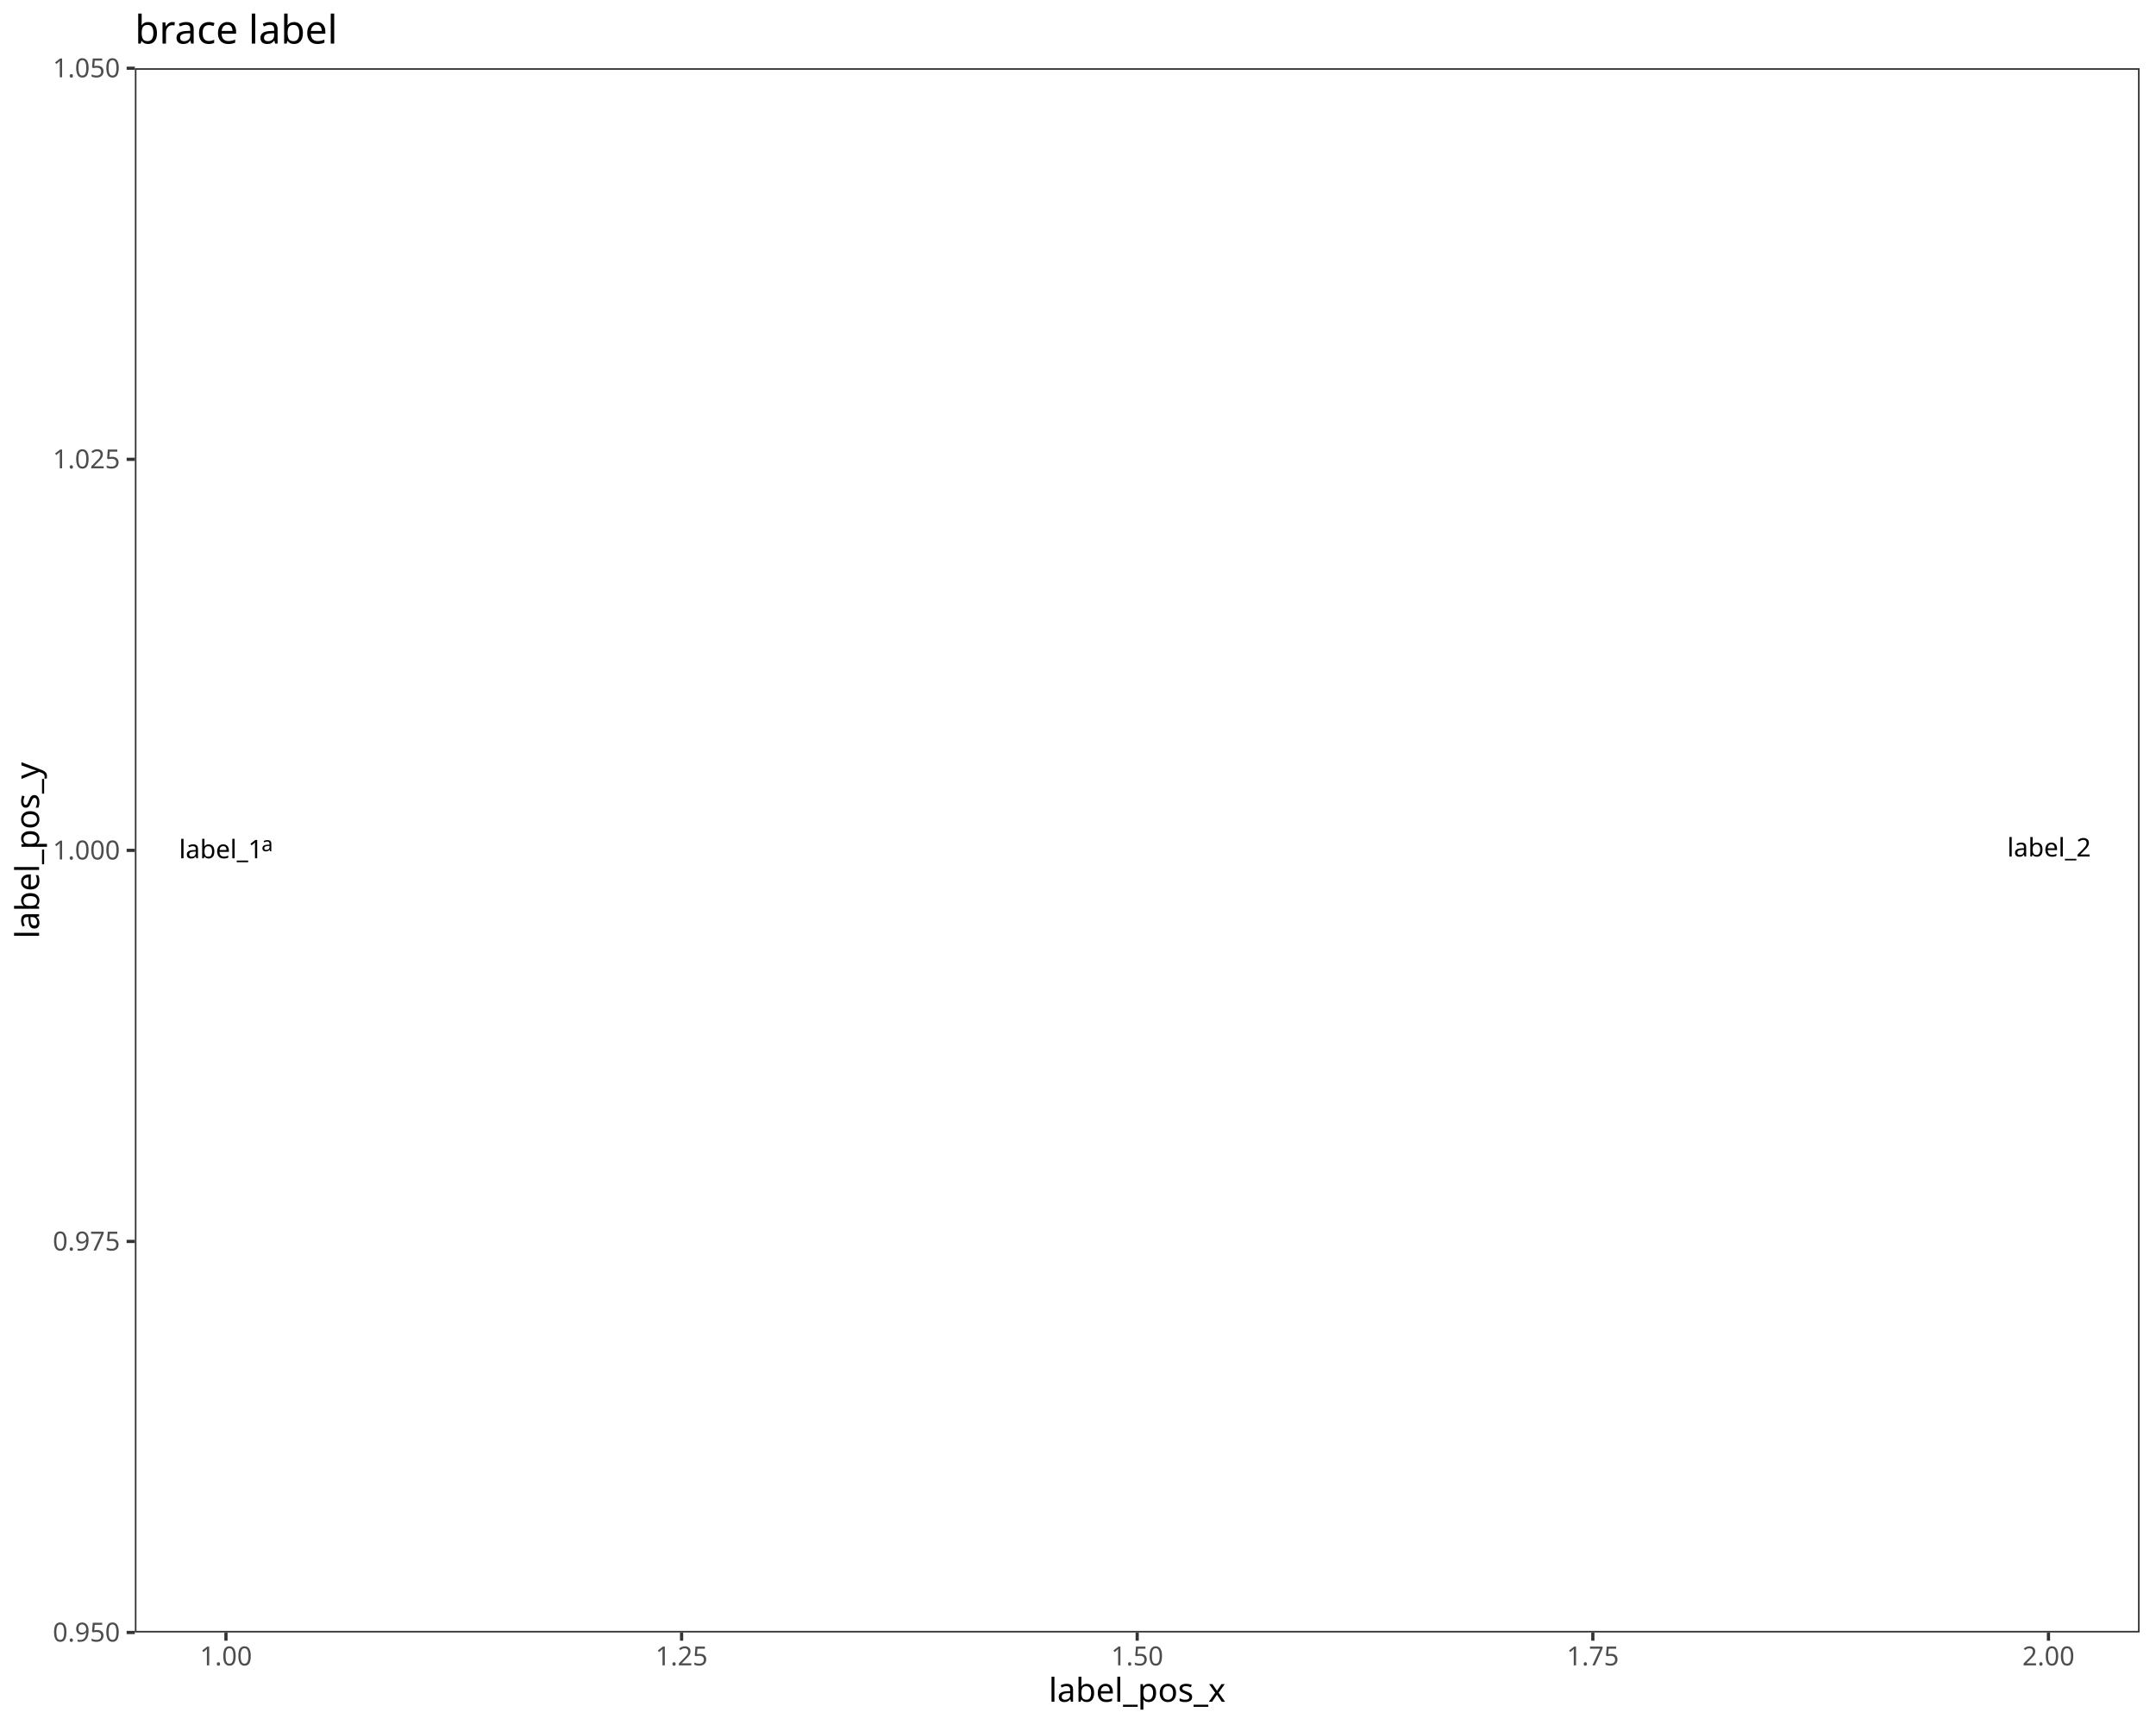
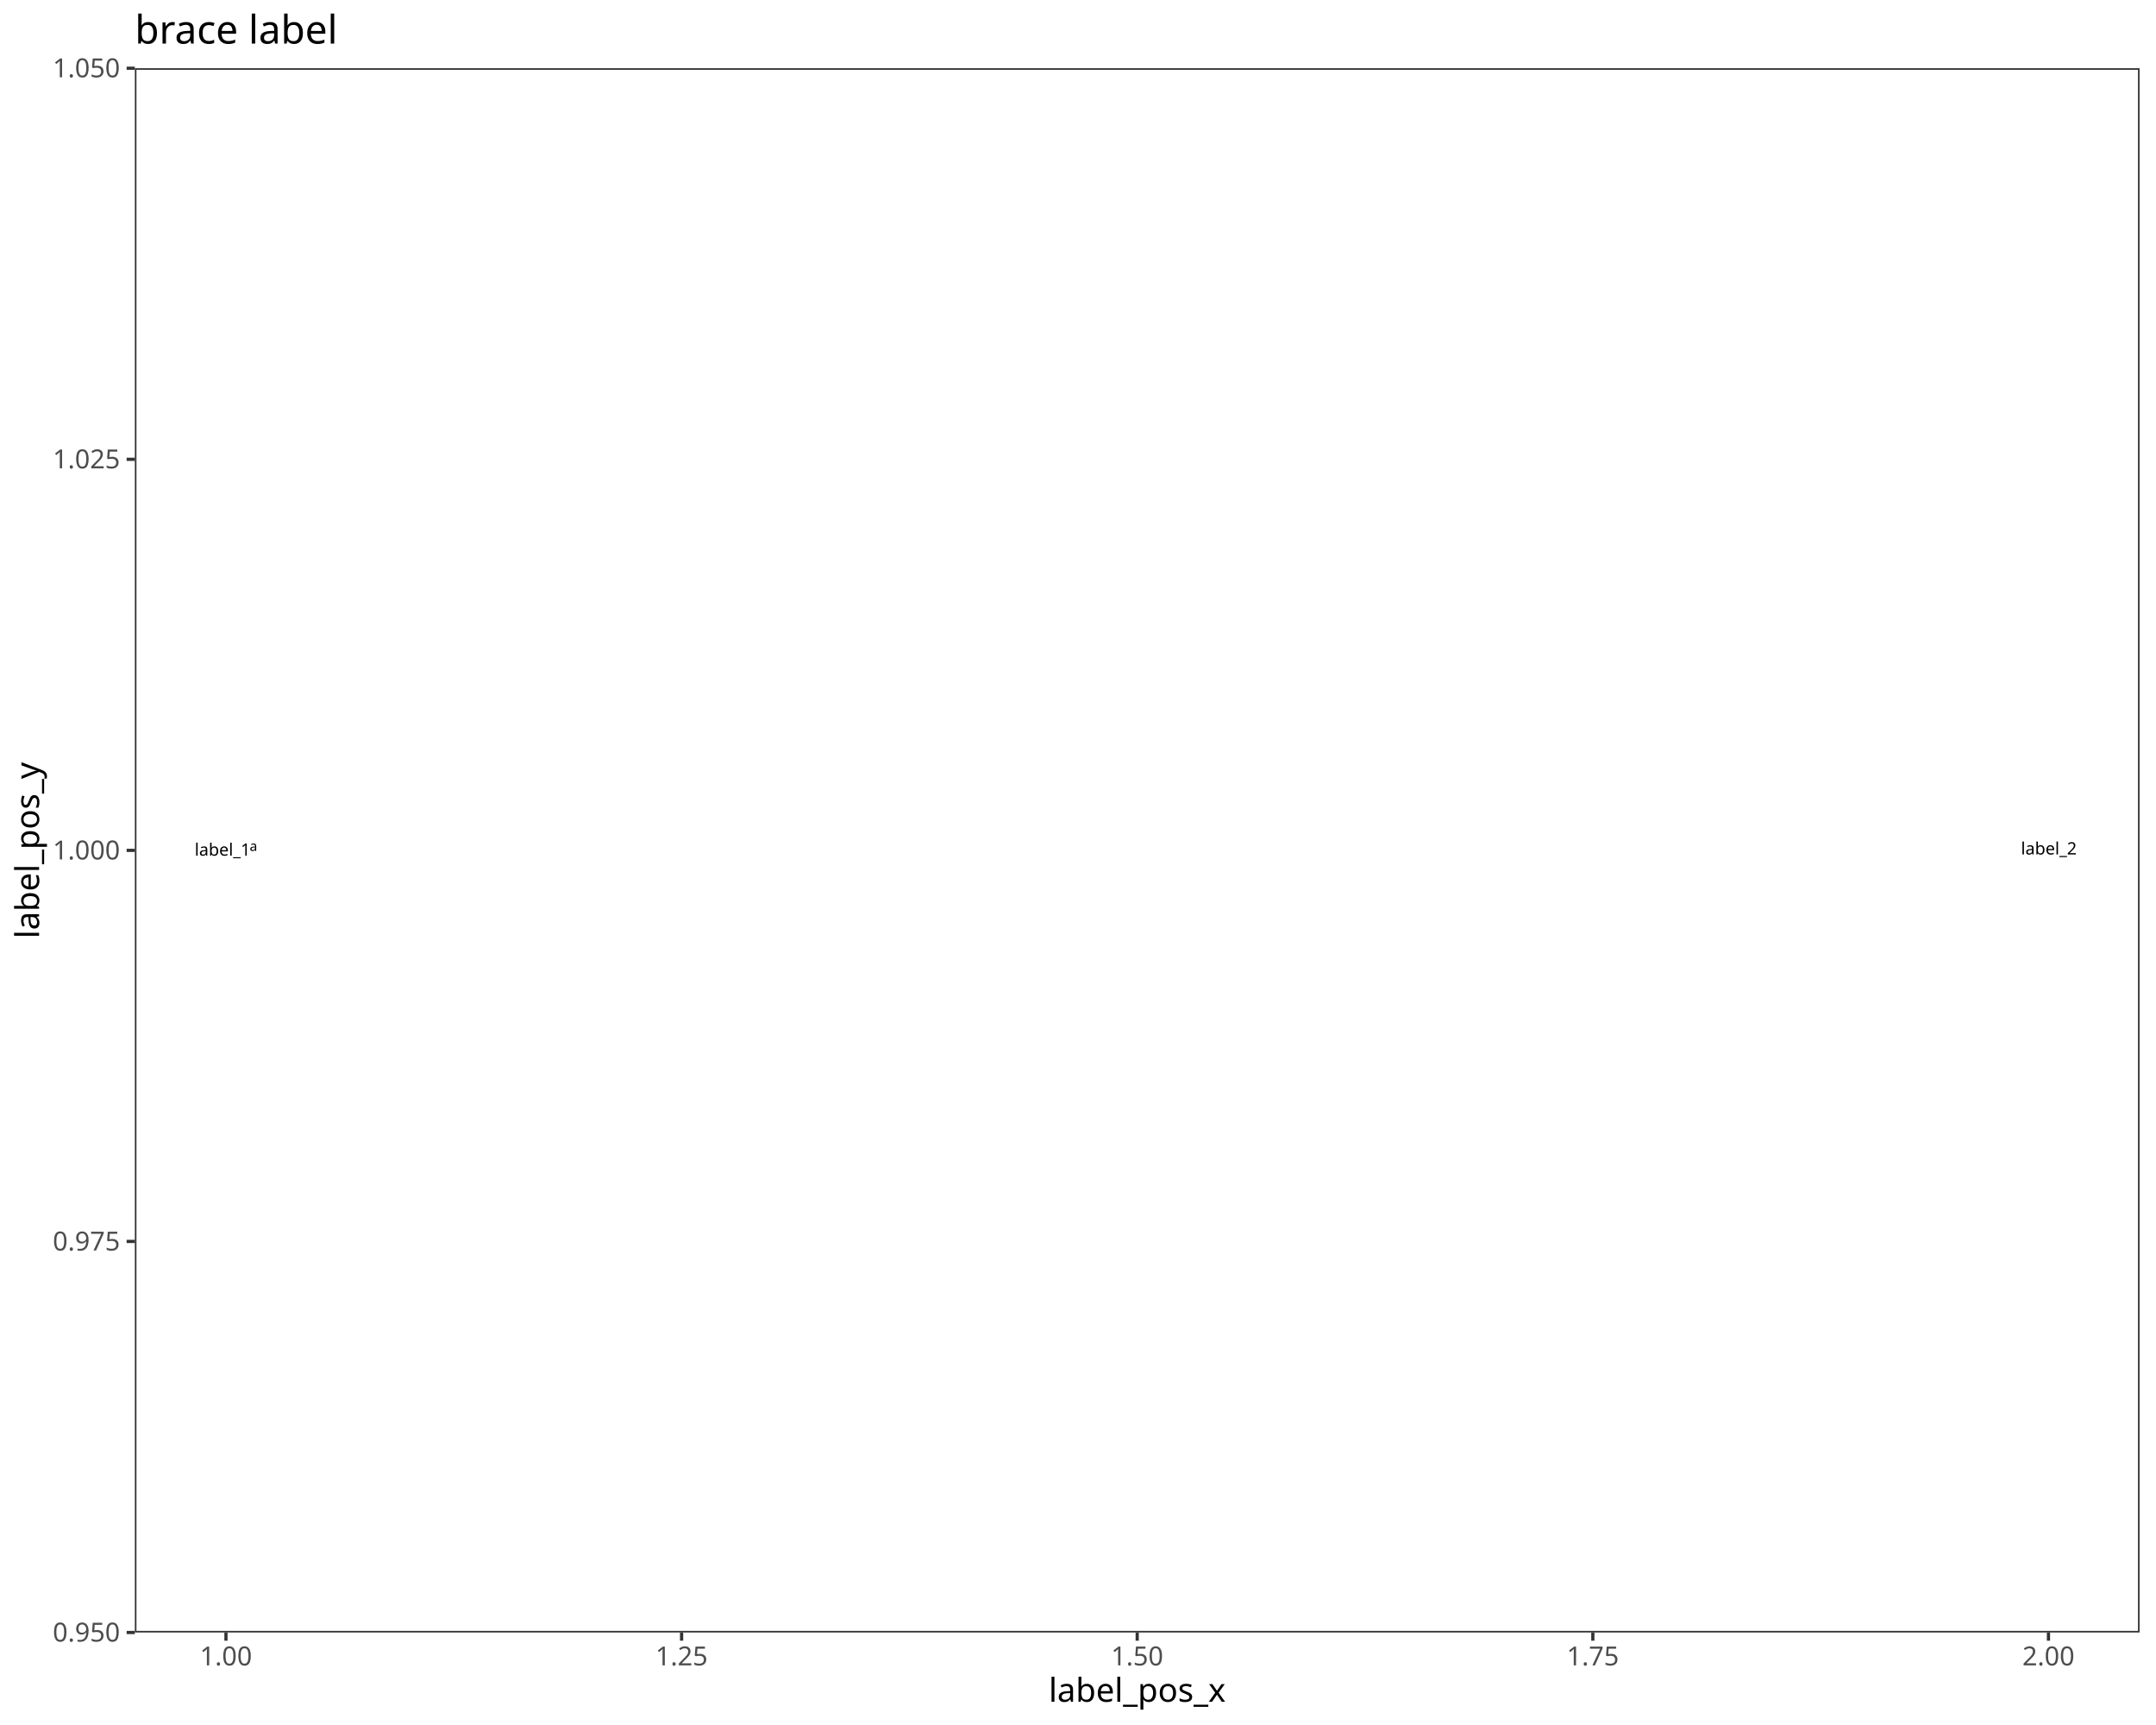
<svg xmlns="http://www.w3.org/2000/svg" class="svglite" data-engine-version="2.0" width="720.00pt" height="576.00pt" viewBox="0 0 720.00 576.00">
  <defs>
    <style type="text/css">
    .svglite line, .svglite polyline, .svglite polygon, .svglite path, .svglite rect, .svglite circle {
      fill: none;
      stroke: #000000;
      stroke-linecap: round;
      stroke-linejoin: round;
      stroke-miterlimit: 10.00;
    }
  </style>
  </defs>
  <rect width="100%" height="100%" style="stroke: none; fill: #FFFFFF;" />
  <defs>
    <clipPath id="cpMC4wMHw3MjAuMDB8MC4wMHw1NzYuMDA=">
      <rect x="0.00" y="0.00" width="720.00" height="576.00" />
    </clipPath>
  </defs>
  <g clip-path="url(#cpMC4wMHw3MjAuMDB8MC4wMHw1NzYuMDA=)">
    <rect x="0.00" y="0.00" width="720.00" height="576.00" style="stroke-width: 1.07; stroke: #FFFFFF; fill: #FFFFFF;" />
  </g>
  <defs>
    <clipPath id="cpNDUuMDN8NzE0LjUyfDIyLjc4fDU0NS4xMQ==">
      <rect x="45.03" y="22.78" width="669.49" height="522.33" />
    </clipPath>
  </defs>
  <g clip-path="url(#cpNDUuMDN8NzE0LjUyfDIyLjc4fDU0NS4xMQ==)">
    <rect x="45.03" y="22.78" width="669.49" height="522.33" style="stroke-width: 1.07; stroke: none; fill: #FFFFFF;" />
-     <text x="59.80" y="286.59" style="font-size: 8.54px; font-family: sans;" textLength="27.53px" lengthAdjust="spacingAndGlyphs">label_1</text>
-     <text x="87.32" y="284.24" style="font-size: 6.83px; font-family: sans;" textLength="3.80px" lengthAdjust="spacingAndGlyphs">a</text>
-     <text x="670.33" y="286.00" style="font-size: 8.54px; font-family: sans;" textLength="27.53px" lengthAdjust="spacingAndGlyphs">label_2</text>
+     <text x="65.02" y="285.71" style="font-size: 5.69px; font-family: sans;" textLength="18.35px" lengthAdjust="spacingAndGlyphs">label_1</text>
+     <text x="83.37" y="284.14" style="font-size: 4.55px; font-family: sans;" textLength="2.53px" lengthAdjust="spacingAndGlyphs">a</text>
+     <text x="674.91" y="285.32" style="font-size: 5.69px; font-family: sans;" textLength="18.35px" lengthAdjust="spacingAndGlyphs">label_2</text>
    <rect x="45.03" y="22.78" width="669.49" height="522.33" style="stroke-width: 1.07; stroke: #333333;" />
  </g>
  <g clip-path="url(#cpMC4wMHw3MjAuMDB8MC4wMHw1NzYuMDA=)">
    <text x="40.10" y="548.14" text-anchor="end" style="font-size: 8.80px; fill: #4D4D4D; font-family: sans;" textLength="22.02px" lengthAdjust="spacingAndGlyphs">0.950</text>
    <text x="40.10" y="417.56" text-anchor="end" style="font-size: 8.80px; fill: #4D4D4D; font-family: sans;" textLength="22.02px" lengthAdjust="spacingAndGlyphs">0.975</text>
    <text x="40.10" y="286.98" text-anchor="end" style="font-size: 8.80px; fill: #4D4D4D; font-family: sans;" textLength="22.02px" lengthAdjust="spacingAndGlyphs">1.000</text>
    <text x="40.10" y="156.39" text-anchor="end" style="font-size: 8.80px; fill: #4D4D4D; font-family: sans;" textLength="22.02px" lengthAdjust="spacingAndGlyphs">1.025</text>
    <text x="40.10" y="25.81" text-anchor="end" style="font-size: 8.80px; fill: #4D4D4D; font-family: sans;" textLength="22.02px" lengthAdjust="spacingAndGlyphs">1.050</text>
    <polyline points="42.29,545.11 45.03,545.11 " style="stroke-width: 1.07; stroke: #333333; stroke-linecap: butt;" />
    <polyline points="42.29,414.53 45.03,414.53 " style="stroke-width: 1.07; stroke: #333333; stroke-linecap: butt;" />
    <polyline points="42.29,283.95 45.03,283.95 " style="stroke-width: 1.07; stroke: #333333; stroke-linecap: butt;" />
    <polyline points="42.29,153.37 45.03,153.37 " style="stroke-width: 1.07; stroke: #333333; stroke-linecap: butt;" />
    <polyline points="42.29,22.78 45.03,22.78 " style="stroke-width: 1.07; stroke: #333333; stroke-linecap: butt;" />
    <polyline points="75.46,547.85 75.46,545.11 " style="stroke-width: 1.07; stroke: #333333; stroke-linecap: butt;" />
    <polyline points="227.62,547.85 227.62,545.11 " style="stroke-width: 1.07; stroke: #333333; stroke-linecap: butt;" />
    <polyline points="379.77,547.85 379.77,545.11 " style="stroke-width: 1.07; stroke: #333333; stroke-linecap: butt;" />
    <polyline points="531.93,547.85 531.93,545.11 " style="stroke-width: 1.07; stroke: #333333; stroke-linecap: butt;" />
    <polyline points="684.09,547.85 684.09,545.11 " style="stroke-width: 1.07; stroke: #333333; stroke-linecap: butt;" />
    <text x="75.46" y="556.10" text-anchor="middle" style="font-size: 8.80px; fill: #4D4D4D; font-family: sans;" textLength="17.13px" lengthAdjust="spacingAndGlyphs">1.00</text>
    <text x="227.62" y="556.10" text-anchor="middle" style="font-size: 8.80px; fill: #4D4D4D; font-family: sans;" textLength="17.13px" lengthAdjust="spacingAndGlyphs">1.25</text>
    <text x="379.77" y="556.10" text-anchor="middle" style="font-size: 8.80px; fill: #4D4D4D; font-family: sans;" textLength="17.13px" lengthAdjust="spacingAndGlyphs">1.50</text>
    <text x="531.93" y="556.10" text-anchor="middle" style="font-size: 8.80px; fill: #4D4D4D; font-family: sans;" textLength="17.13px" lengthAdjust="spacingAndGlyphs">1.75</text>
    <text x="684.09" y="556.10" text-anchor="middle" style="font-size: 8.80px; fill: #4D4D4D; font-family: sans;" textLength="17.13px" lengthAdjust="spacingAndGlyphs">2.00</text>
    <text x="379.77" y="568.24" text-anchor="middle" style="font-size: 11.00px; font-family: sans;" textLength="58.72px" lengthAdjust="spacingAndGlyphs">label_pos_x</text>
    <text transform="translate(13.05,283.95) rotate(-90)" text-anchor="middle" style="font-size: 11.00px; font-family: sans;" textLength="58.72px" lengthAdjust="spacingAndGlyphs">label_pos_y</text>
    <text x="45.03" y="14.56" style="font-size: 13.20px; font-family: sans;" textLength="64.58px" lengthAdjust="spacingAndGlyphs">brace label</text>
  </g>
</svg>
